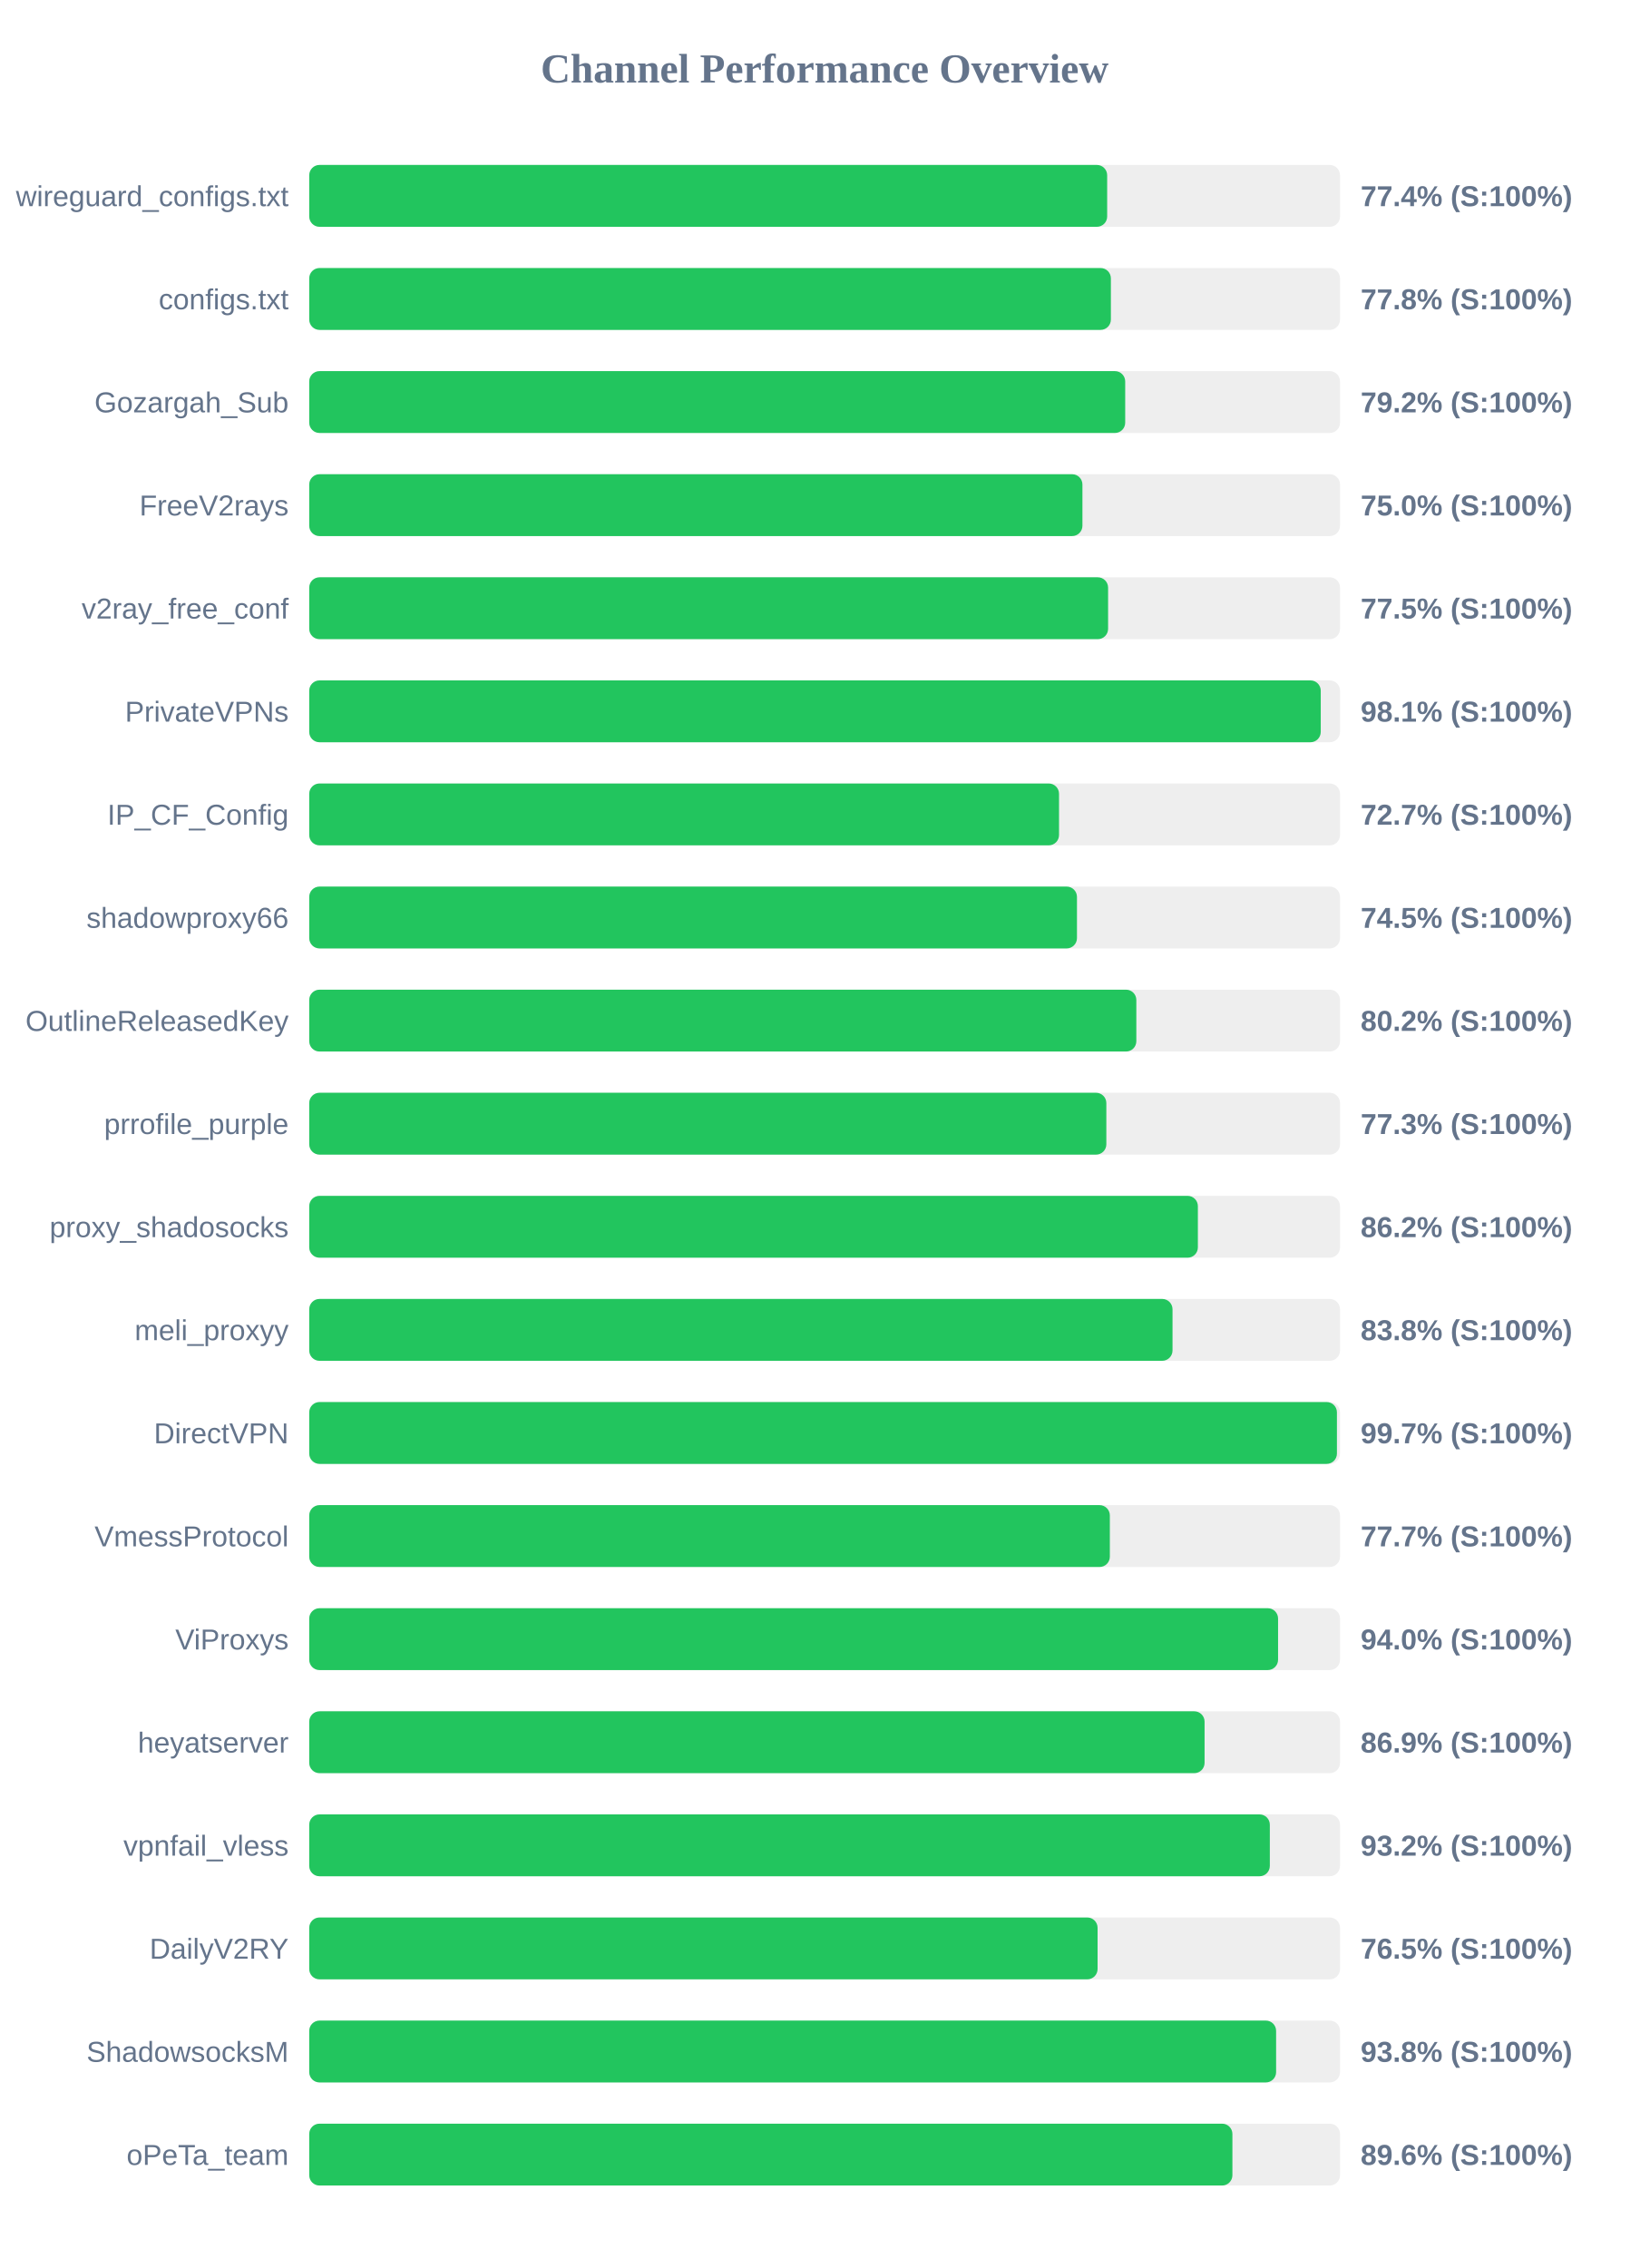
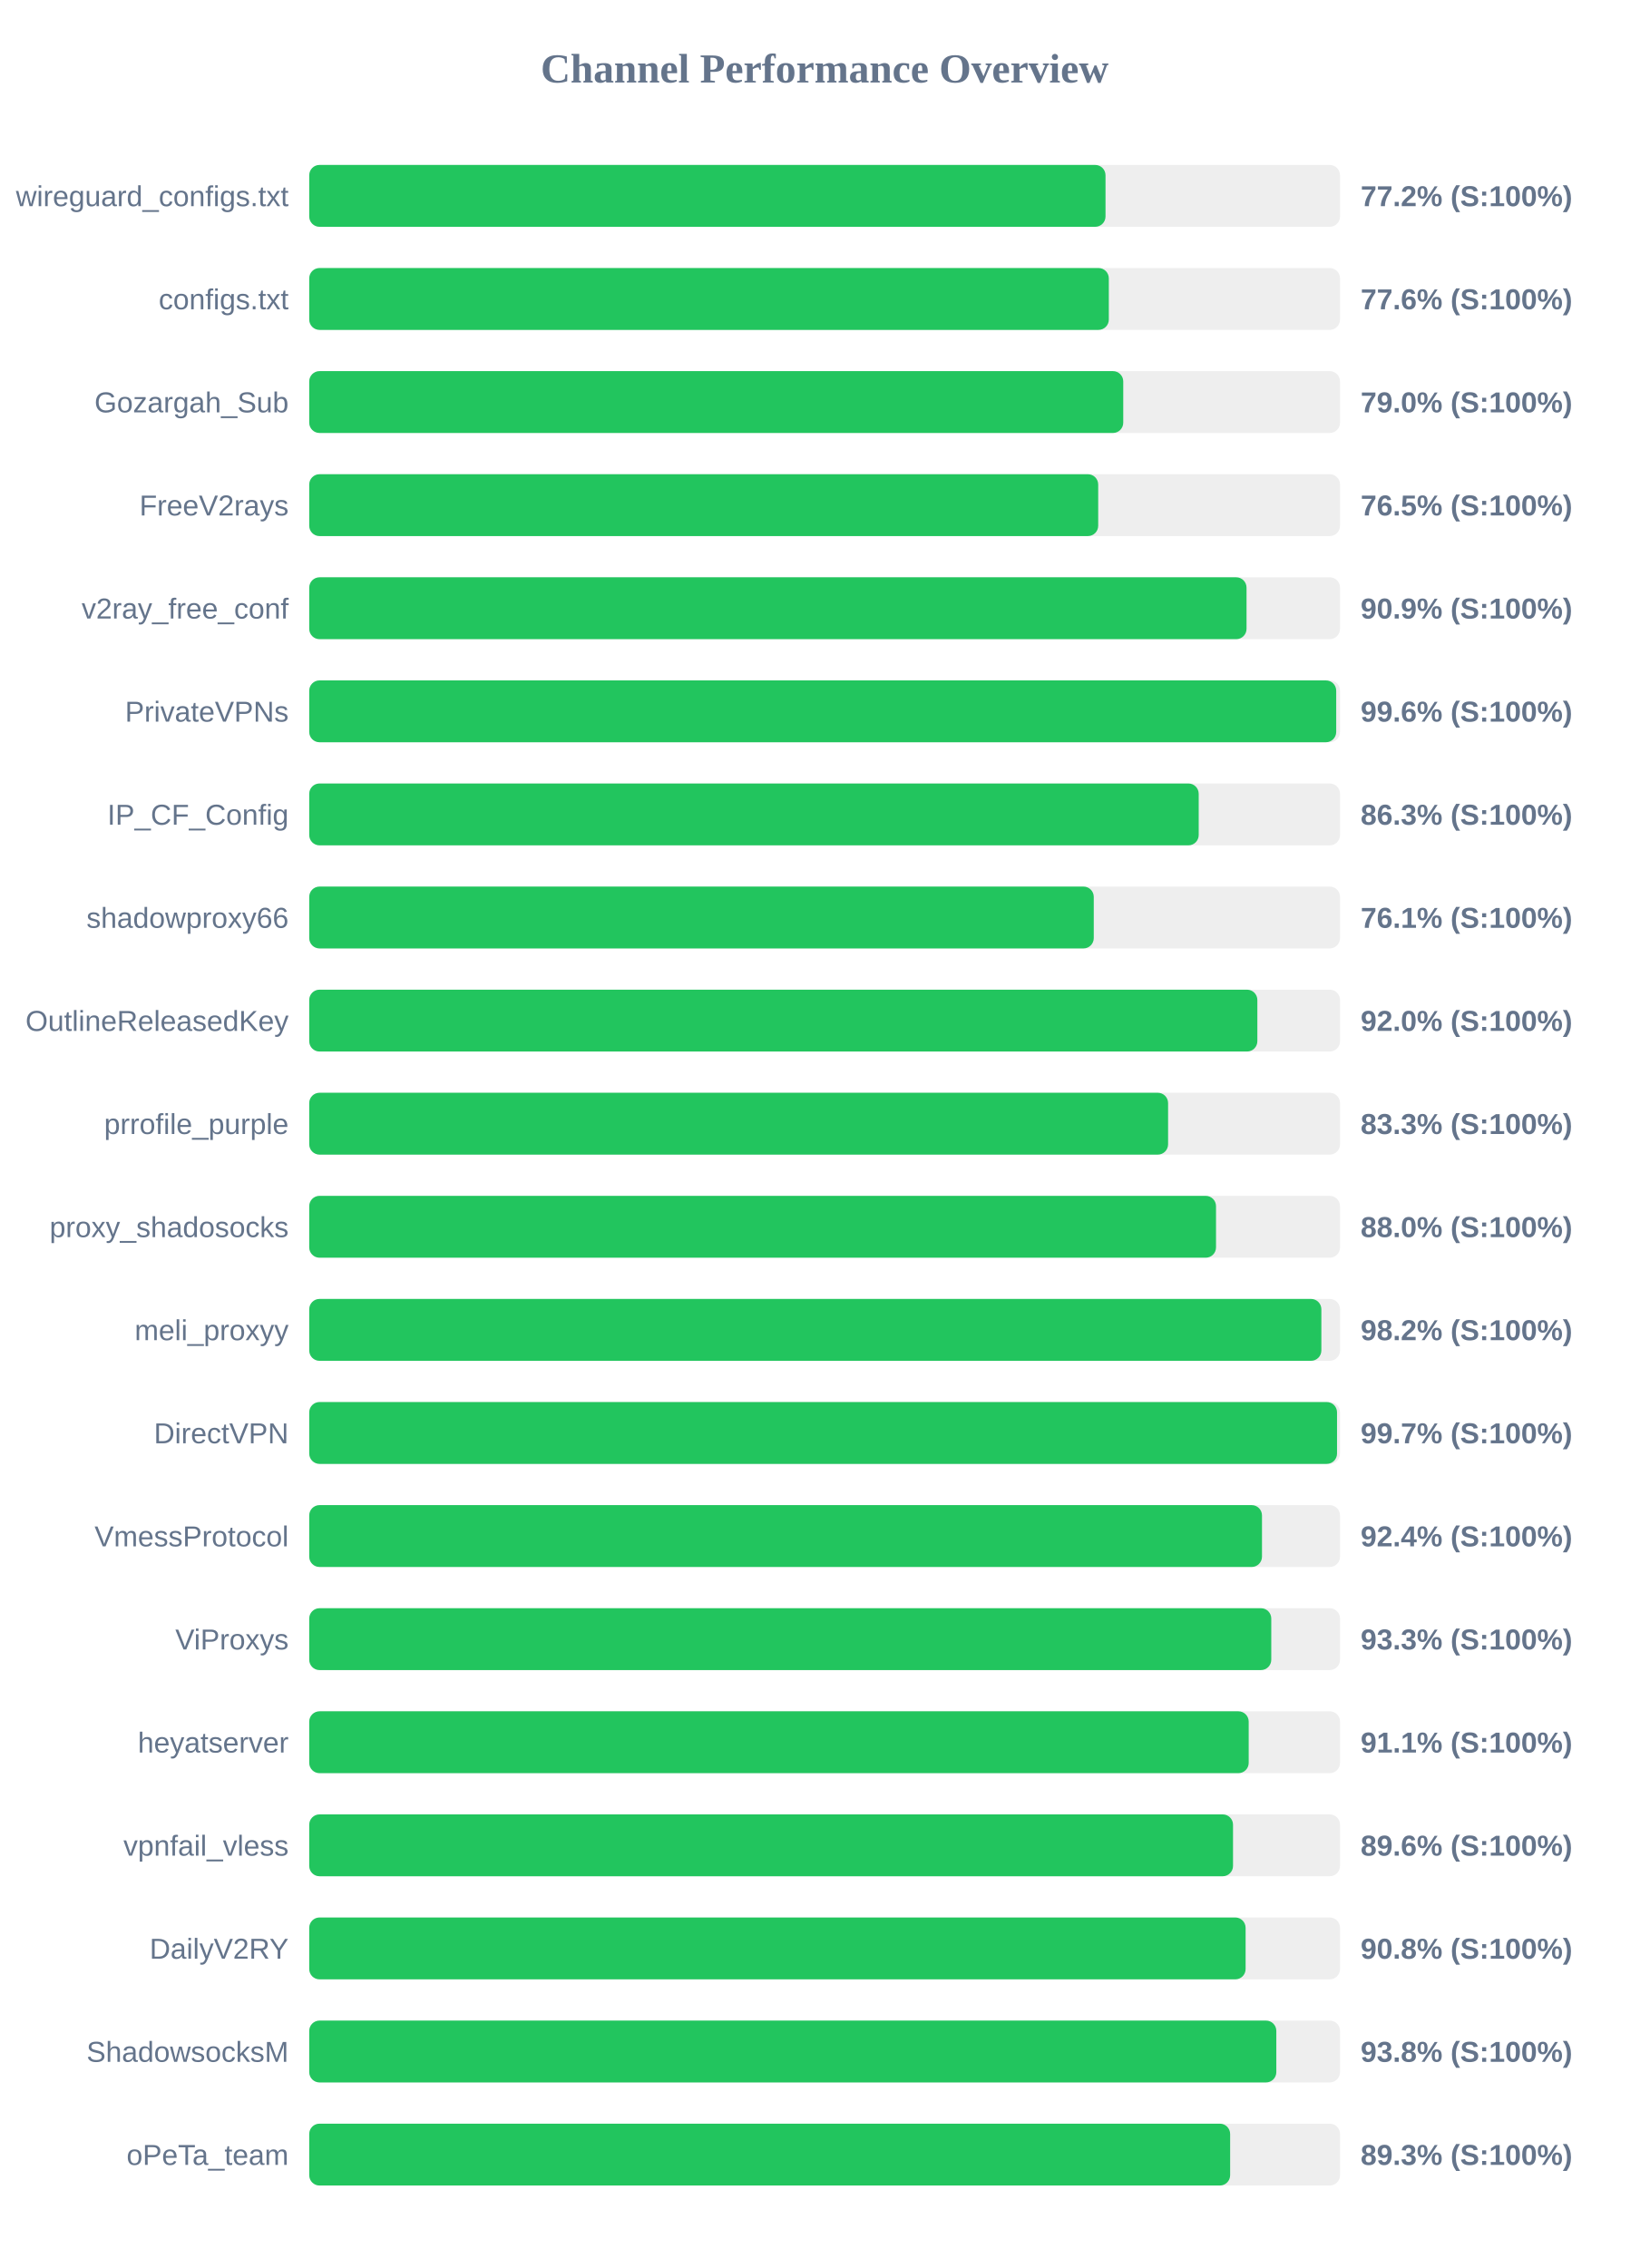
<svg xmlns="http://www.w3.org/2000/svg" width="800" height="1100" version="1.1">
  <style>
        .row { font: 14px Arial; fill: #64748b; }
        .score { font: bold 14px Arial; fill: #64748b; }
    </style>
  <text x="400" y="40" text-anchor="middle" font-size="20px" font-weight="bold" fill="#64748b">Channel Performance Overview</text>
  <rect x="150" y="80" width="500" height="30" fill="#eee" rx="5" />
-   <rect x="150" y="80" width="387.05" height="30" fill="#22c55e" rx="5" />
+   <rect x="150" y="80" width="386.25" height="30" fill="#22c55e" rx="5" />
  <text x="140" y="100" text-anchor="end" class="row">wireguard_configs.txt</text>
-   <text x="660" y="100" text-anchor="start" class="score">77.4% (S:100%)</text>
+   <text x="660" y="100" text-anchor="start" class="score">77.2% (S:100%)</text>
  <rect x="150" y="130" width="500" height="30" fill="#eee" rx="5" />
-   <rect x="150" y="130" width="388.85" height="30" fill="#22c55e" rx="5" />
+   <rect x="150" y="130" width="387.85" height="30" fill="#22c55e" rx="5" />
  <text x="140" y="150" text-anchor="end" class="row">configs.txt</text>
-   <text x="660" y="150" text-anchor="start" class="score">77.8% (S:100%)</text>
+   <text x="660" y="150" text-anchor="start" class="score">77.6% (S:100%)</text>
  <rect x="150" y="180" width="500" height="30" fill="#eee" rx="5" />
-   <rect x="150" y="180" width="395.8" height="30" fill="#22c55e" rx="5" />
+   <rect x="150" y="180" width="394.85" height="30" fill="#22c55e" rx="5" />
  <text x="140" y="200" text-anchor="end" class="row">Gozargah_Sub</text>
-   <text x="660" y="200" text-anchor="start" class="score">79.2% (S:100%)</text>
+   <text x="660" y="200" text-anchor="start" class="score">79.0% (S:100%)</text>
  <rect x="150" y="230" width="500" height="30" fill="#eee" rx="5" />
-   <rect x="150" y="230" width="375.05" height="30" fill="#22c55e" rx="5" />
+   <rect x="150" y="230" width="382.7" height="30" fill="#22c55e" rx="5" />
  <text x="140" y="250" text-anchor="end" class="row">FreeV2rays</text>
-   <text x="660" y="250" text-anchor="start" class="score">75.0% (S:100%)</text>
+   <text x="660" y="250" text-anchor="start" class="score">76.5% (S:100%)</text>
  <rect x="150" y="280" width="500" height="30" fill="#eee" rx="5" />
-   <rect x="150" y="280" width="387.5" height="30" fill="#22c55e" rx="5" />
+   <rect x="150" y="280" width="454.65" height="30" fill="#22c55e" rx="5" />
  <text x="140" y="300" text-anchor="end" class="row">v2ray_free_conf</text>
-   <text x="660" y="300" text-anchor="start" class="score">77.5% (S:100%)</text>
+   <text x="660" y="300" text-anchor="start" class="score">90.9% (S:100%)</text>
  <rect x="150" y="330" width="500" height="30" fill="#eee" rx="5" />
-   <rect x="150" y="330" width="490.65" height="30" fill="#22c55e" rx="5" />
+   <rect x="150" y="330" width="498.15" height="30" fill="#22c55e" rx="5" />
  <text x="140" y="350" text-anchor="end" class="row">PrivateVPNs</text>
-   <text x="660" y="350" text-anchor="start" class="score">98.1% (S:100%)</text>
+   <text x="660" y="350" text-anchor="start" class="score">99.6% (S:100%)</text>
  <rect x="150" y="380" width="500" height="30" fill="#eee" rx="5" />
-   <rect x="150" y="380" width="363.7" height="30" fill="#22c55e" rx="5" />
+   <rect x="150" y="380" width="431.45" height="30" fill="#22c55e" rx="5" />
  <text x="140" y="400" text-anchor="end" class="row">IP_CF_Config</text>
-   <text x="660" y="400" text-anchor="start" class="score">72.7% (S:100%)</text>
+   <text x="660" y="400" text-anchor="start" class="score">86.3% (S:100%)</text>
  <rect x="150" y="430" width="500" height="30" fill="#eee" rx="5" />
-   <rect x="150" y="430" width="372.4" height="30" fill="#22c55e" rx="5" />
+   <rect x="150" y="430" width="380.55" height="30" fill="#22c55e" rx="5" />
  <text x="140" y="450" text-anchor="end" class="row">shadowproxy66</text>
-   <text x="660" y="450" text-anchor="start" class="score">74.5% (S:100%)</text>
+   <text x="660" y="450" text-anchor="start" class="score">76.1% (S:100%)</text>
  <rect x="150" y="480" width="500" height="30" fill="#eee" rx="5" />
-   <rect x="150" y="480" width="401.2" height="30" fill="#22c55e" rx="5" />
+   <rect x="150" y="480" width="459.9" height="30" fill="#22c55e" rx="5" />
  <text x="140" y="500" text-anchor="end" class="row">OutlineReleasedKey</text>
-   <text x="660" y="500" text-anchor="start" class="score">80.2% (S:100%)</text>
+   <text x="660" y="500" text-anchor="start" class="score">92.0% (S:100%)</text>
  <rect x="150" y="530" width="500" height="30" fill="#eee" rx="5" />
-   <rect x="150" y="530" width="386.65" height="30" fill="#22c55e" rx="5" />
+   <rect x="150" y="530" width="416.6" height="30" fill="#22c55e" rx="5" />
  <text x="140" y="550" text-anchor="end" class="row">prrofile_purple</text>
-   <text x="660" y="550" text-anchor="start" class="score">77.3% (S:100%)</text>
+   <text x="660" y="550" text-anchor="start" class="score">83.3% (S:100%)</text>
  <rect x="150" y="580" width="500" height="30" fill="#eee" rx="5" />
-   <rect x="150" y="580" width="431.05" height="30" fill="#22c55e" rx="5" />
+   <rect x="150" y="580" width="439.85" height="30" fill="#22c55e" rx="5" />
  <text x="140" y="600" text-anchor="end" class="row">proxy_shadosocks</text>
-   <text x="660" y="600" text-anchor="start" class="score">86.2% (S:100%)</text>
+   <text x="660" y="600" text-anchor="start" class="score">88.0% (S:100%)</text>
  <rect x="150" y="630" width="500" height="30" fill="#eee" rx="5" />
-   <rect x="150" y="630" width="418.75" height="30" fill="#22c55e" rx="5" />
+   <rect x="150" y="630" width="490.95" height="30" fill="#22c55e" rx="5" />
  <text x="140" y="650" text-anchor="end" class="row">meli_proxyy</text>
-   <text x="660" y="650" text-anchor="start" class="score">83.8% (S:100%)</text>
+   <text x="660" y="650" text-anchor="start" class="score">98.2% (S:100%)</text>
  <rect x="150" y="680" width="500" height="30" fill="#eee" rx="5" />
-   <rect x="150" y="680" width="498.5" height="30" fill="#22c55e" rx="5" />
+   <rect x="150" y="680" width="498.55" height="30" fill="#22c55e" rx="5" />
  <text x="140" y="700" text-anchor="end" class="row">DirectVPN</text>
  <text x="660" y="700" text-anchor="start" class="score">99.7% (S:100%)</text>
  <rect x="150" y="730" width="500" height="30" fill="#eee" rx="5" />
-   <rect x="150" y="730" width="388.35" height="30" fill="#22c55e" rx="5" />
+   <rect x="150" y="730" width="462.15" height="30" fill="#22c55e" rx="5" />
  <text x="140" y="750" text-anchor="end" class="row">VmessProtocol</text>
-   <text x="660" y="750" text-anchor="start" class="score">77.7% (S:100%)</text>
+   <text x="660" y="750" text-anchor="start" class="score">92.4% (S:100%)</text>
  <rect x="150" y="780" width="500" height="30" fill="#eee" rx="5" />
-   <rect x="150" y="780" width="469.95" height="30" fill="#22c55e" rx="5" />
+   <rect x="150" y="780" width="466.65" height="30" fill="#22c55e" rx="5" />
  <text x="140" y="800" text-anchor="end" class="row">ViProxys</text>
-   <text x="660" y="800" text-anchor="start" class="score">94.0% (S:100%)</text>
+   <text x="660" y="800" text-anchor="start" class="score">93.3% (S:100%)</text>
  <rect x="150" y="830" width="500" height="30" fill="#eee" rx="5" />
-   <rect x="150" y="830" width="434.3" height="30" fill="#22c55e" rx="5" />
+   <rect x="150" y="830" width="455.7" height="30" fill="#22c55e" rx="5" />
  <text x="140" y="850" text-anchor="end" class="row">heyatserver</text>
-   <text x="660" y="850" text-anchor="start" class="score">86.9% (S:100%)</text>
+   <text x="660" y="850" text-anchor="start" class="score">91.1% (S:100%)</text>
  <rect x="150" y="880" width="500" height="30" fill="#eee" rx="5" />
-   <rect x="150" y="880" width="465.95" height="30" fill="#22c55e" rx="5" />
+   <rect x="150" y="880" width="448.1" height="30" fill="#22c55e" rx="5" />
  <text x="140" y="900" text-anchor="end" class="row">vpnfail_vless</text>
-   <text x="660" y="900" text-anchor="start" class="score">93.2% (S:100%)</text>
+   <text x="660" y="900" text-anchor="start" class="score">89.6% (S:100%)</text>
  <rect x="150" y="930" width="500" height="30" fill="#eee" rx="5" />
-   <rect x="150" y="930" width="382.4" height="30" fill="#22c55e" rx="5" />
+   <rect x="150" y="930" width="454.2" height="30" fill="#22c55e" rx="5" />
  <text x="140" y="950" text-anchor="end" class="row">DailyV2RY</text>
-   <text x="660" y="950" text-anchor="start" class="score">76.5% (S:100%)</text>
+   <text x="660" y="950" text-anchor="start" class="score">90.8% (S:100%)</text>
  <rect x="150" y="980" width="500" height="30" fill="#eee" rx="5" />
-   <rect x="150" y="980" width="469.0" height="30" fill="#22c55e" rx="5" />
+   <rect x="150" y="980" width="469.1" height="30" fill="#22c55e" rx="5" />
  <text x="140" y="1000" text-anchor="end" class="row">ShadowsocksM</text>
  <text x="660" y="1000" text-anchor="start" class="score">93.8% (S:100%)</text>
  <rect x="150" y="1030" width="500" height="30" fill="#eee" rx="5" />
-   <rect x="150" y="1030" width="447.8" height="30" fill="#22c55e" rx="5" />
+   <rect x="150" y="1030" width="446.7" height="30" fill="#22c55e" rx="5" />
  <text x="140" y="1050" text-anchor="end" class="row">oPeTa_team</text>
-   <text x="660" y="1050" text-anchor="start" class="score">89.6% (S:100%)</text>
+   <text x="660" y="1050" text-anchor="start" class="score">89.3% (S:100%)</text>
</svg>
